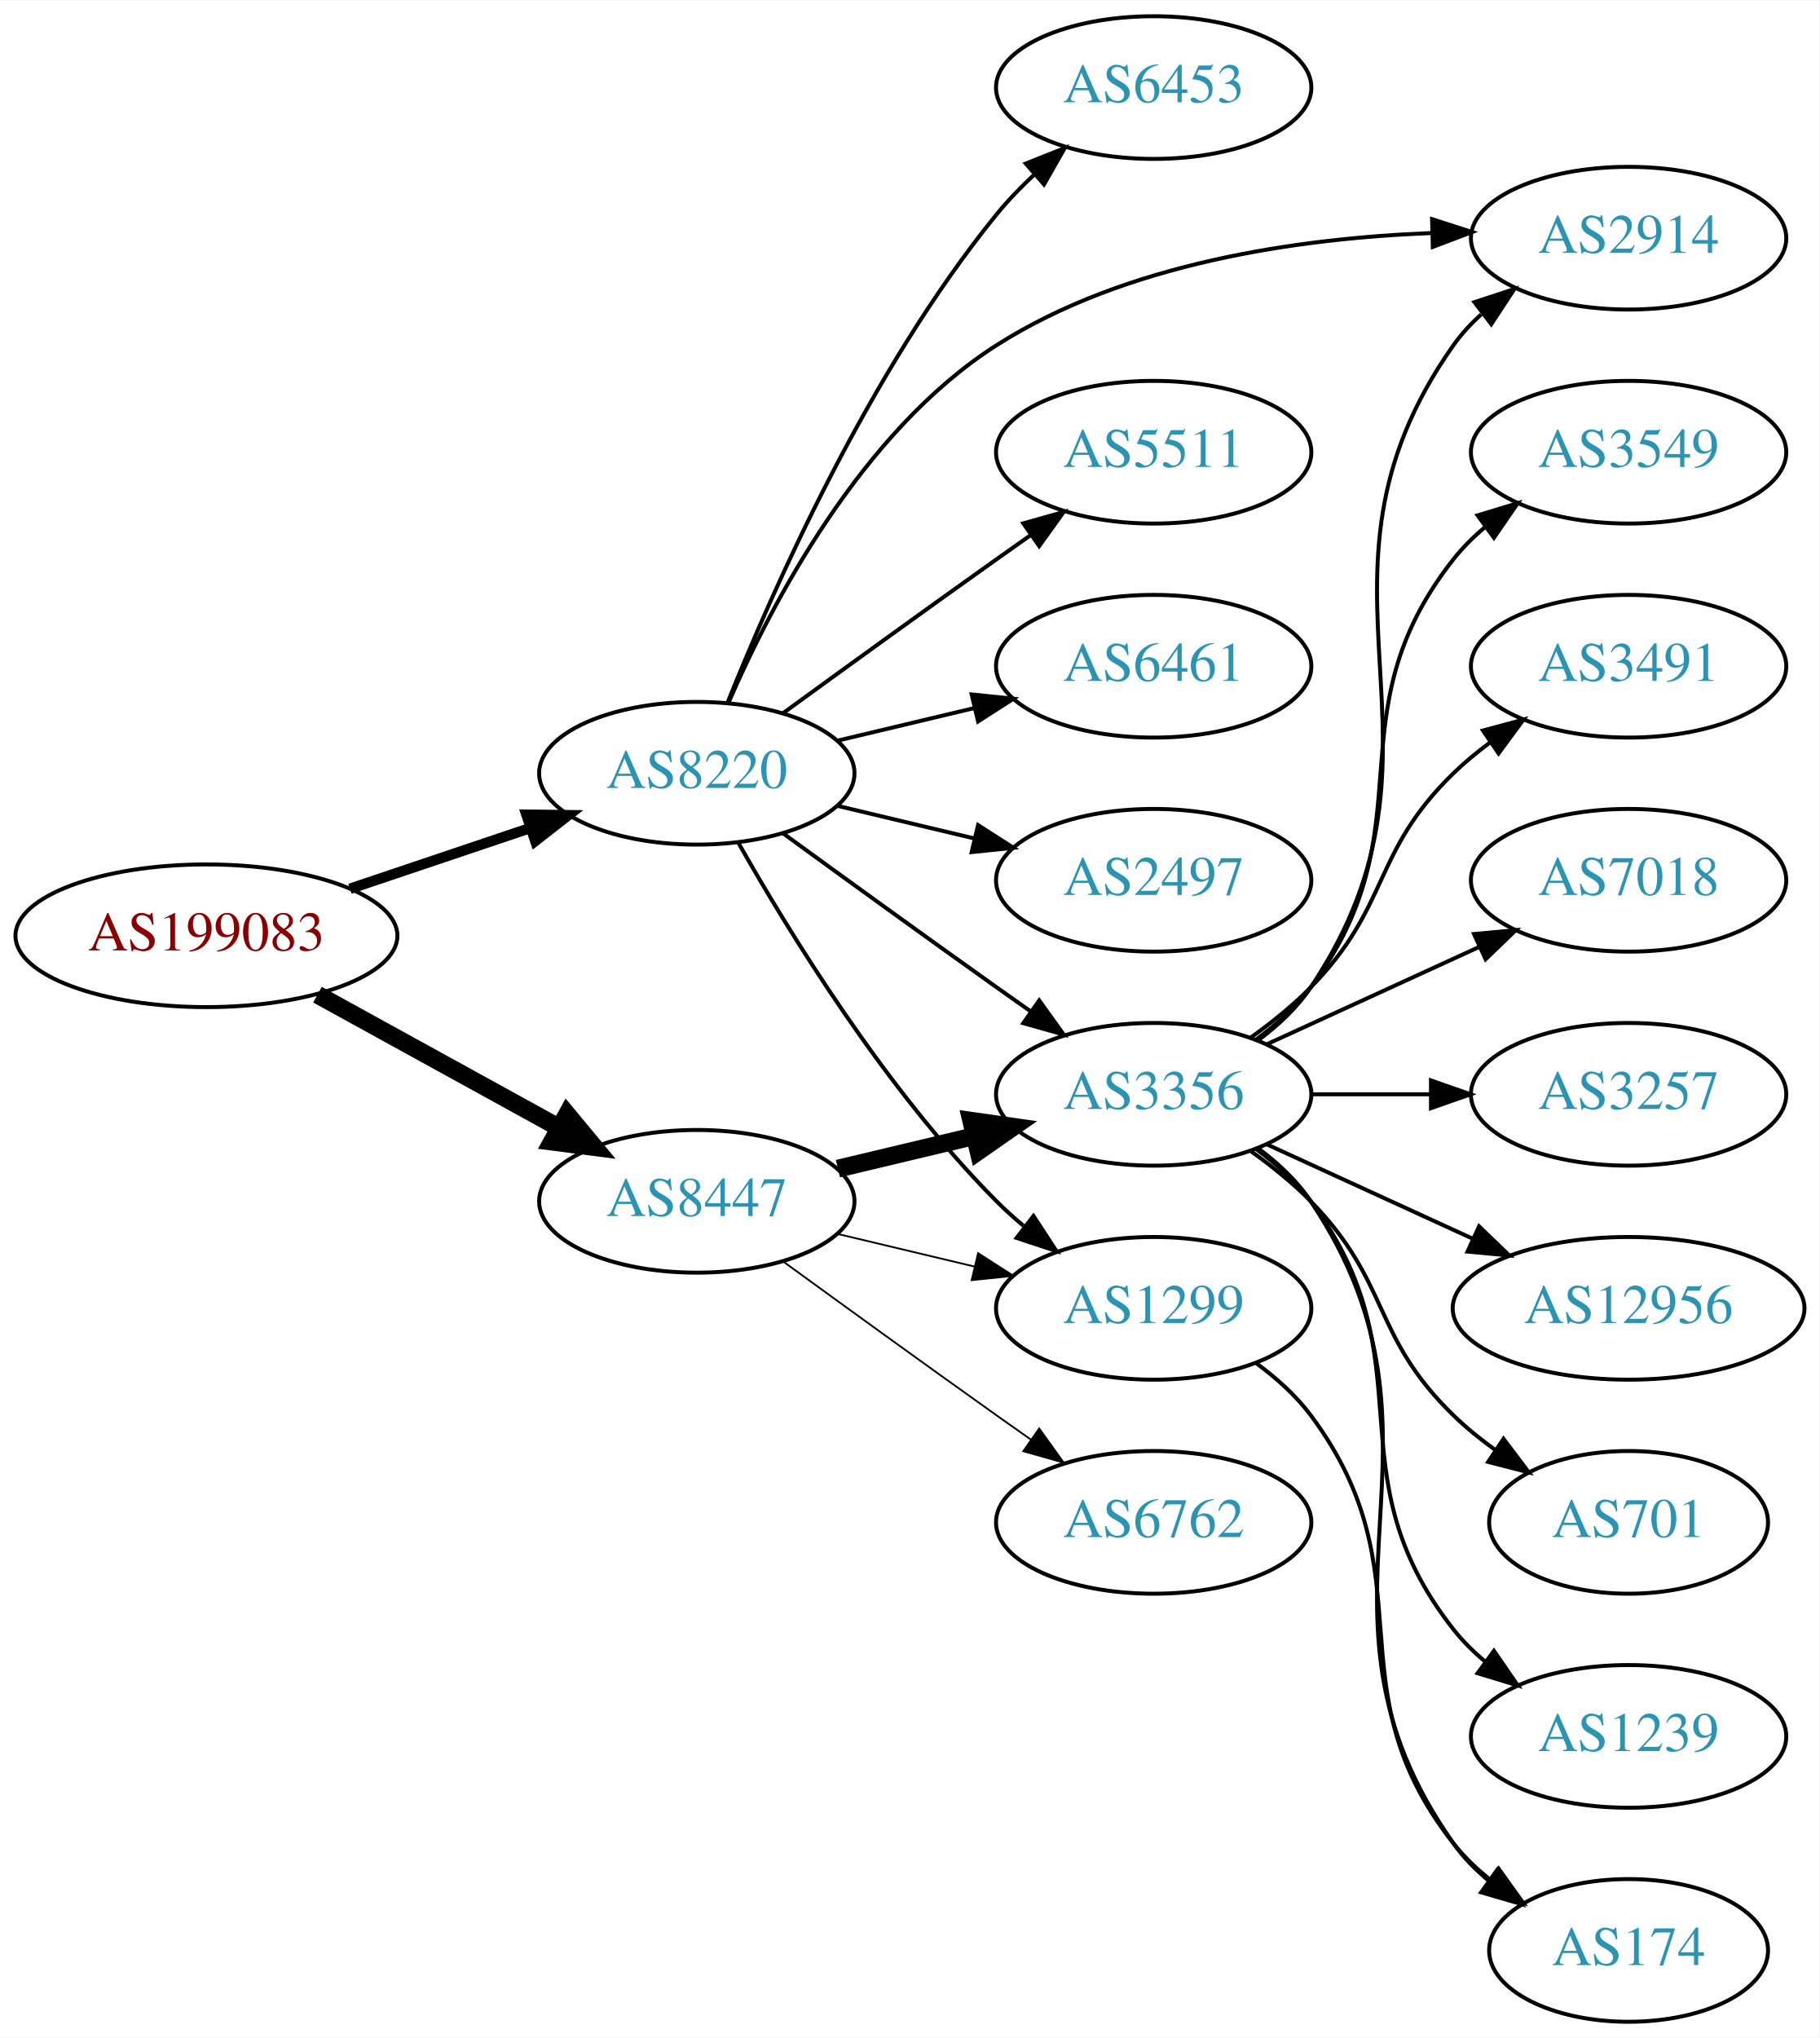
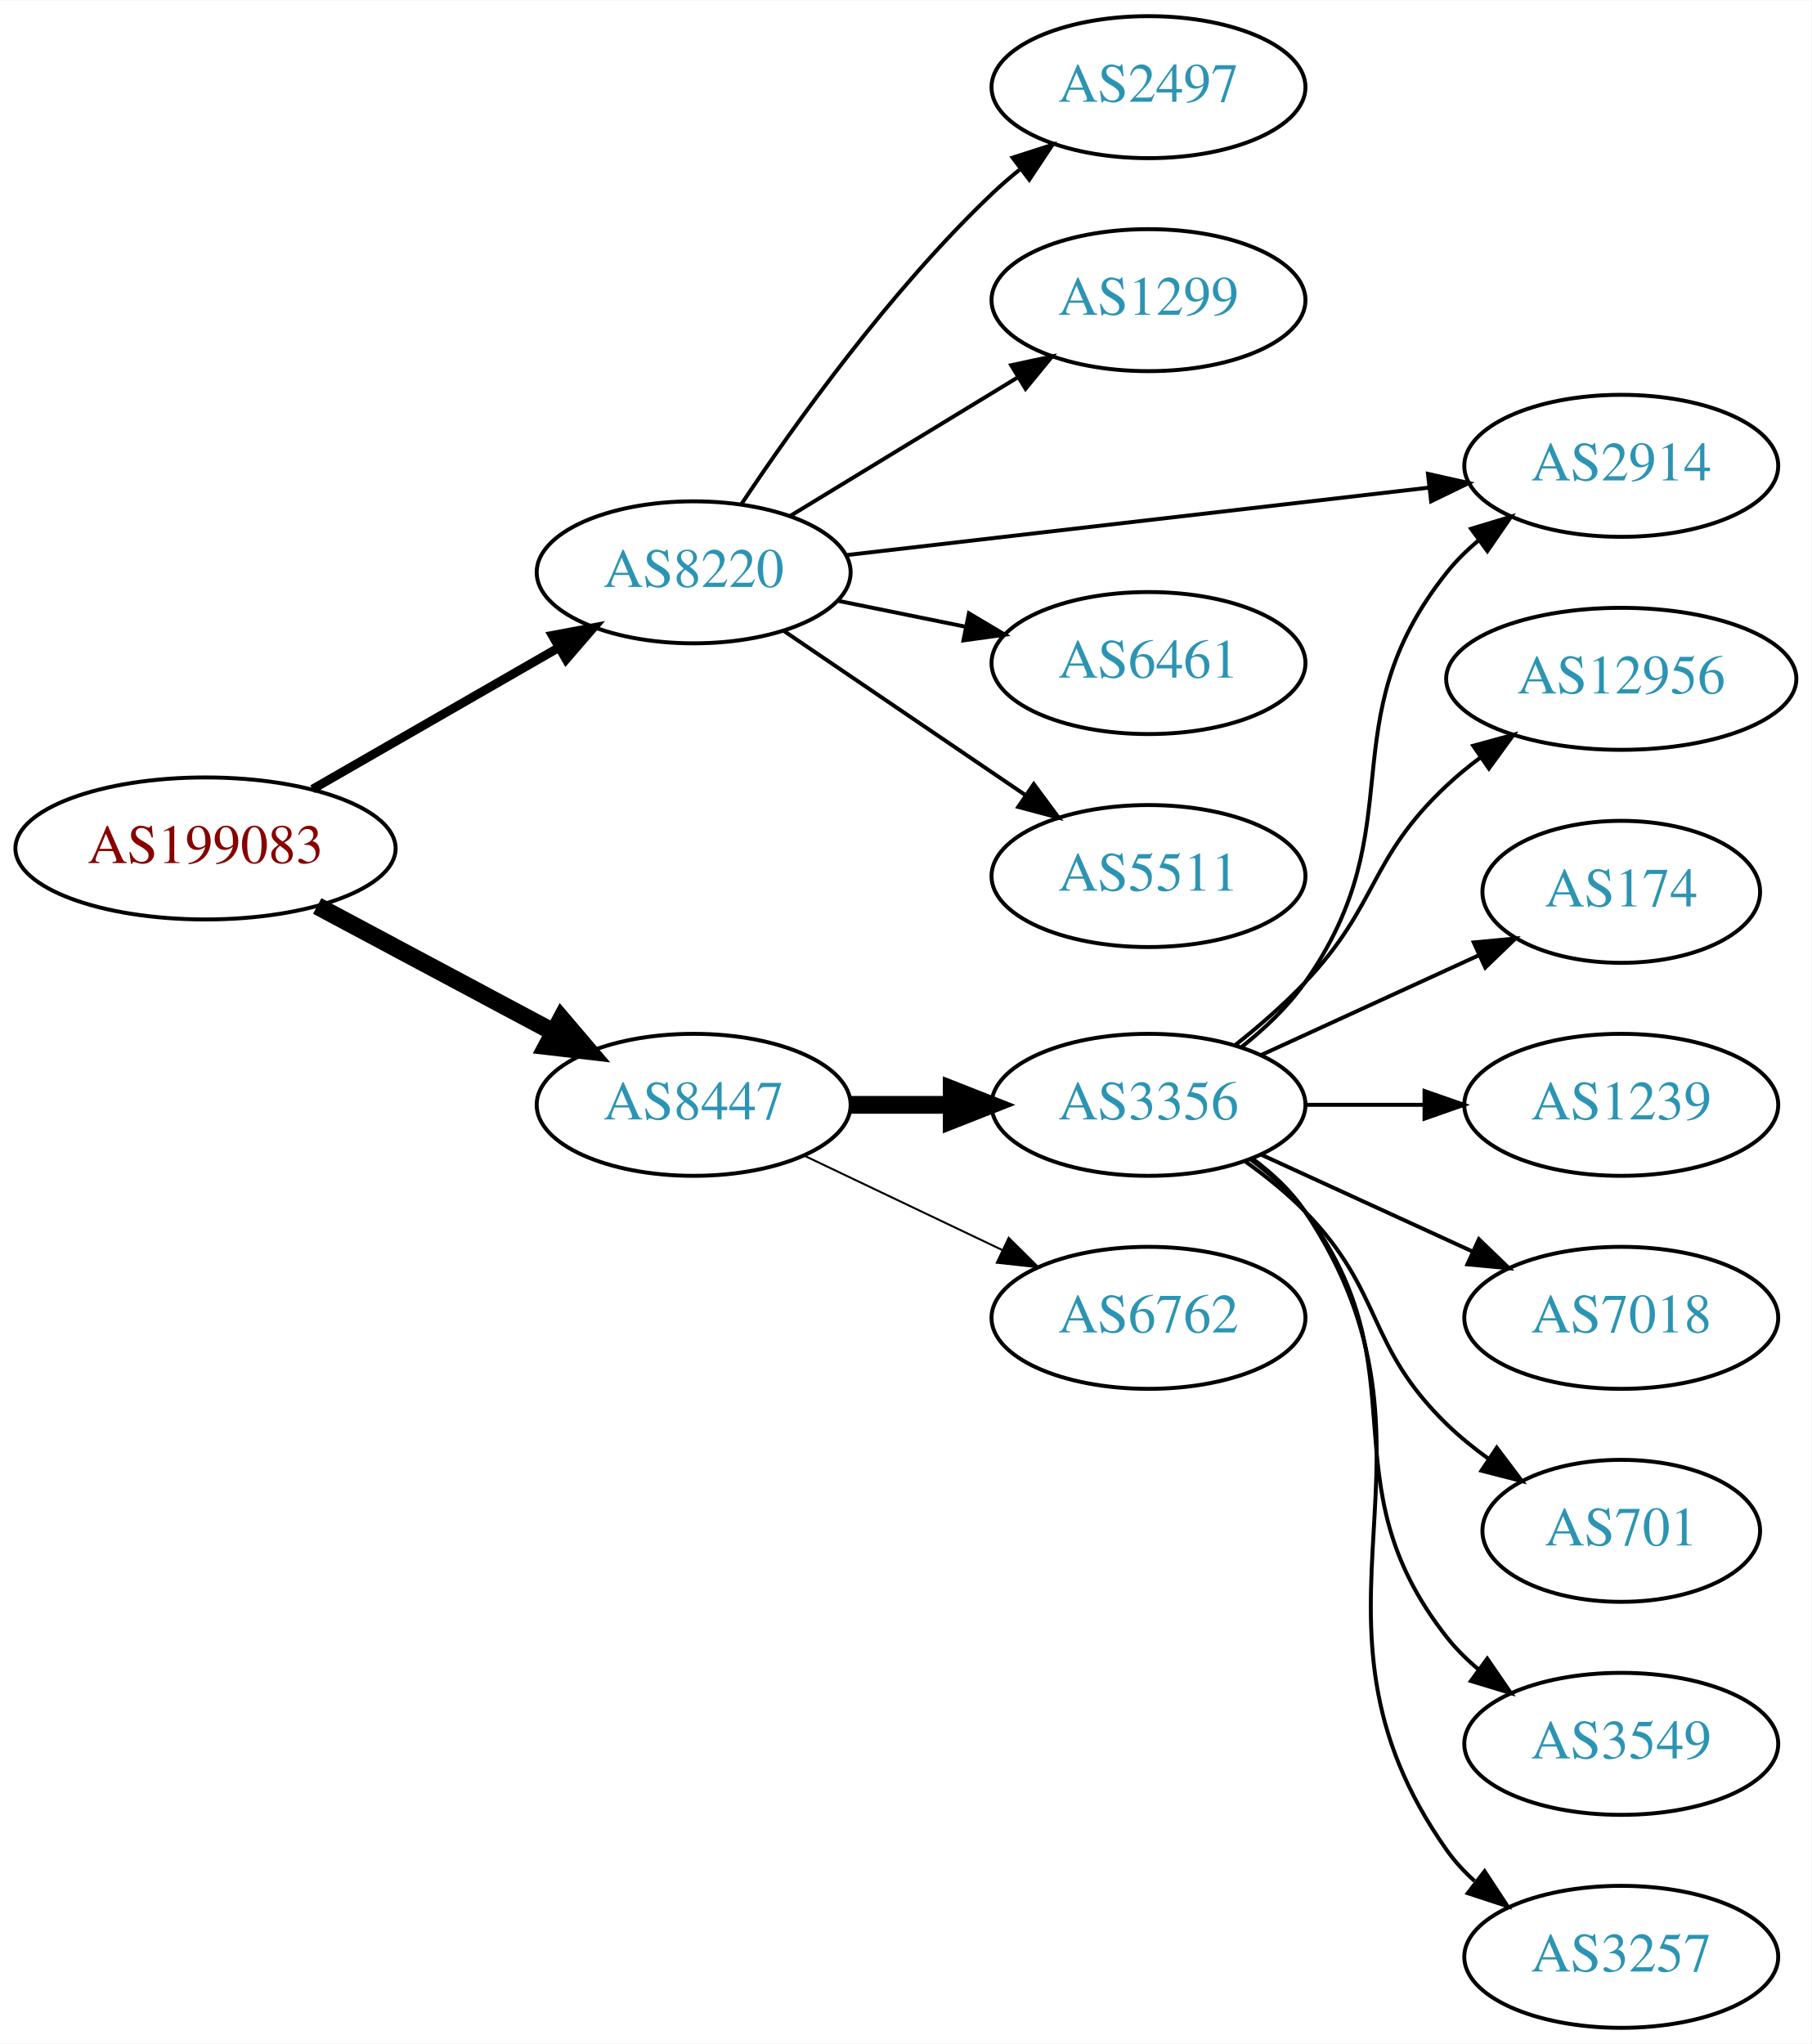
- <svg xmlns="http://www.w3.org/2000/svg" xmlns:xlink="http://www.w3.org/1999/xlink" width="459pt" height="514pt" viewBox="0.00 0.00 459.17 514.00">
-   <g id="graph0" class="graph" transform="scale(1 1) rotate(0) translate(4 510)">
-     <polygon fill="white" stroke="none" points="-4,4 -4,-510 455.17,-510 455.17,4 -4,4" />
+ <svg xmlns="http://www.w3.org/2000/svg" xmlns:xlink="http://www.w3.org/1999/xlink" width="459pt" height="518pt" viewBox="0.00 0.00 459.17 518.00">
+   <g id="graph0" class="graph" transform="scale(1 1) rotate(0) translate(4 514)">
+     <polygon fill="white" stroke="none" points="-4,4 -4,-514 455.17,-514 455.17,4 -4,4" />
    <g id="node1" class="node">
      <g id="a_node1">
        <a xlink:href="/asn/199083" xlink:title="AS199083 ~ MP-AS [AT]">
-           <ellipse fill="#ffffff" stroke="black" cx="48.096" cy="-274" rx="48.192" ry="18" />
-           <text text-anchor="middle" x="48.096" y="-270.3" font-family="Times,serif" font-size="14.00" fill="#880000">AS199083</text>
+           <ellipse fill="#ffffff" stroke="black" cx="48.096" cy="-299" rx="48.192" ry="18" />
+           <text text-anchor="middle" x="48.096" y="-295.3" font-family="Times,serif" font-size="14.00" fill="#880000">AS199083</text>
        </a>
      </g>
    </g>
    <g id="node2" class="node">
      <g id="a_node2">
        <a xlink:href="/asn/8220" xlink:title="AS8220 ~ COLT [GB]">
-           <ellipse fill="#ffffff" stroke="black" cx="171.838" cy="-315" rx="39.794" ry="18" />
-           <text text-anchor="middle" x="171.838" y="-311.3" font-family="Times,serif" font-size="14.00" fill="#2c94b3">AS8220</text>
+           <ellipse fill="#ffffff" stroke="black" cx="171.838" cy="-369" rx="39.794" ry="18" />
+           <text text-anchor="middle" x="171.838" y="-365.3" font-family="Times,serif" font-size="14.00" fill="#2c94b3">AS8220</text>
        </a>
      </g>
    </g>
    <g id="edge1" class="edge">
-       <path fill="none" stroke="black" stroke-width="2.625" d="M84.309,-285.859C98.459,-290.624 114.874,-296.152 129.578,-301.105" />
-       <polygon fill="black" stroke="black" stroke-width="2.625" points="128.843,-304.55 139.437,-304.425 131.077,-297.916 128.843,-304.55" />
+       <path fill="none" stroke="black" stroke-width="2.25" d="M75.213,-314.017C93.428,-324.49 117.887,-338.554 137.508,-349.836" />
+       <polygon fill="black" stroke="black" stroke-width="2.25" points="136.009,-353.011 146.422,-354.961 139.498,-346.942 136.009,-353.011" />
    </g>
    <g id="node3" class="node">
      <g id="a_node3">
        <a xlink:href="/asn/8447" xlink:title="AS8447 ~ A1 Telekom Austria AG [AT]">
-           <ellipse fill="#ffffff" stroke="black" cx="171.838" cy="-207" rx="39.794" ry="18" />
-           <text text-anchor="middle" x="171.838" y="-203.3" font-family="Times,serif" font-size="14.00" fill="#2c94b3">AS8447</text>
+           <ellipse fill="#ffffff" stroke="black" cx="171.838" cy="-234" rx="39.794" ry="18" />
+           <text text-anchor="middle" x="171.838" y="-230.3" font-family="Times,serif" font-size="14.00" fill="#2c94b3">AS8447</text>
        </a>
      </g>
    </g>
    <g id="edge2" class="edge">
-       <path fill="none" stroke="black" stroke-width="4.5" d="M76.114,-259.131C94.054,-249.258 117.746,-236.219 136.947,-225.652" />
-       <polygon fill="black" stroke="black" stroke-width="4.5" points="139.105,-228.958 145.968,-220.687 135.308,-222.059 139.105,-228.958" />
+       <path fill="none" stroke="black" stroke-width="4.5" d="M76.417,-284.413C94.129,-274.956 117.353,-262.556 136.336,-252.421" />
+       <polygon fill="black" stroke="black" stroke-width="4.5" points="138.305,-255.834 145.272,-247.65 134.596,-248.887 138.305,-255.834" />
    </g>
    <g id="node4" class="node">
      <g id="a_node4">
        <a xlink:href="/asn/2497" xlink:title="AS2497 ~ Internet Initiative Japan Inc. [JP]">
-           <ellipse fill="#ffffff" stroke="black" cx="287.131" cy="-288" rx="39.794" ry="18" />
-           <text text-anchor="middle" x="287.131" y="-284.3" font-family="Times,serif" font-size="14.00" fill="#2c94b3">AS2497</text>
+           <ellipse fill="#ffffff" stroke="black" cx="287.131" cy="-492" rx="39.794" ry="18" />
+           <text text-anchor="middle" x="287.131" y="-488.3" font-family="Times,serif" font-size="14.00" fill="#2c94b3">AS2497</text>
        </a>
      </g>
    </g>
    <g id="edge3" class="edge">
-       <path fill="none" stroke="black" d="M207.445,-306.752C218.316,-304.162 230.471,-301.265 241.913,-298.538" />
-       <polygon fill="black" stroke="black" points="242.819,-301.92 251.736,-296.197 241.197,-295.111 242.819,-301.92" />
+       <path fill="none" stroke="black" d="M183.88,-386.211C197.372,-406.458 221.619,-440.423 247.484,-465 249.654,-467.061 251.992,-469.085 254.406,-471.039" />
+       <polygon fill="black" stroke="black" points="252.687,-474.127 262.774,-477.37 256.911,-468.545 252.687,-474.127" />
    </g>
    <g id="node5" class="node">
      <g id="a_node5">
-         <a xlink:href="/asn/6453" xlink:title="AS6453 ~ TATA COMMUNICATIONS (AMERICA) INC [US]">
-           <ellipse fill="#ffffff" stroke="black" cx="287.131" cy="-488" rx="39.794" ry="18" />
-           <text text-anchor="middle" x="287.131" y="-484.3" font-family="Times,serif" font-size="14.00" fill="#2c94b3">AS6453</text>
+         <a xlink:href="/asn/1299" xlink:title="AS1299 ~ Telia Carrier [EU]">
+           <ellipse fill="#ffffff" stroke="black" cx="287.131" cy="-438" rx="39.794" ry="18" />
+           <text text-anchor="middle" x="287.131" y="-434.3" font-family="Times,serif" font-size="14.00" fill="#2c94b3">AS1299</text>
        </a>
      </g>
    </g>
    <g id="edge4" class="edge">
-       <path fill="none" stroke="black" d="M179.597,-332.805C190.828,-360.923 215.318,-416.469 247.484,-456 250.345,-459.516 253.639,-462.924 257.073,-466.124" />
-       <polygon fill="black" stroke="black" points="254.855,-468.833 264.697,-472.755 259.449,-463.551 254.855,-468.833" />
+       <path fill="none" stroke="black" d="M196.312,-383.297C213.022,-393.474 235.677,-407.272 254.054,-418.464" />
+       <polygon fill="black" stroke="black" points="252.325,-421.509 262.687,-423.721 255.966,-415.531 252.325,-421.509" />
    </g>
    <g id="node6" class="node">
      <g id="a_node6">
+         <a xlink:href="/asn/2914" xlink:title="AS2914 ~ NTT America, Inc. [US]">
+           <ellipse fill="#ffffff" stroke="black" cx="406.973" cy="-396" rx="39.794" ry="18" />
+           <text text-anchor="middle" x="406.973" y="-392.3" font-family="Times,serif" font-size="14.00" fill="#2c94b3">AS2914</text>
+         </a>
+       </g>
+     </g>
+     <g id="edge5" class="edge">
+       <path fill="none" stroke="black" d="M210.554,-373.368C250.761,-378.024 314.529,-385.41 358.214,-390.469" />
+       <polygon fill="black" stroke="black" points="357.975,-393.964 368.311,-391.638 358.78,-387.011 357.975,-393.964" />
+     </g>
+     <g id="node7" class="node">
+       <g id="a_node7">
+         <a xlink:href="/asn/6461" xlink:title="AS6461 ~ Zayo Bandwidth [US]">
+           <ellipse fill="#ffffff" stroke="black" cx="287.131" cy="-346" rx="39.794" ry="18" />
+           <text text-anchor="middle" x="287.131" y="-342.3" font-family="Times,serif" font-size="14.00" fill="#2c94b3">AS6461</text>
+         </a>
+       </g>
+     </g>
+     <g id="edge6" class="edge">
+       <path fill="none" stroke="black" d="M208.374,-361.786C218.602,-359.709 229.903,-357.415 240.646,-355.234" />
+       <polygon fill="black" stroke="black" points="241.618,-358.608 250.721,-353.189 240.225,-351.748 241.618,-358.608" />
+     </g>
+     <g id="node8" class="node">
+       <g id="a_node8">
+         <a xlink:href="/asn/5511" xlink:title="AS5511 ~ Orange S.A. [FR]">
+           <ellipse fill="#ffffff" stroke="black" cx="287.131" cy="-292" rx="39.794" ry="18" />
+           <text text-anchor="middle" x="287.131" y="-288.3" font-family="Times,serif" font-size="14.00" fill="#2c94b3">AS5511</text>
+         </a>
+       </g>
+     </g>
+     <g id="edge7" class="edge">
+       <path fill="none" stroke="black" d="M194.682,-354.154C212.079,-342.33 236.627,-325.646 255.909,-312.54" />
+       <polygon fill="black" stroke="black" points="258.051,-315.317 264.354,-306.801 254.116,-309.527 258.051,-315.317" />
+     </g>
+     <g id="node9" class="node">
+       <g id="a_node9">
        <a xlink:href="/asn/3356" xlink:title="AS3356 ~ Level 3 Parent, LLC [US]">
          <ellipse fill="#ffffff" stroke="black" cx="287.131" cy="-234" rx="39.794" ry="18" />
          <text text-anchor="middle" x="287.131" y="-230.3" font-family="Times,serif" font-size="14.00" fill="#2c94b3">AS3356</text>
        </a>
      </g>
    </g>
-     <g id="edge5" class="edge">
-       <path fill="none" stroke="black" d="M193.686,-299.778C208.62,-288.909 229.234,-273.975 247.484,-261 250.305,-258.995 253.248,-256.915 256.196,-254.841" />
-       <polygon fill="black" stroke="black" points="258.242,-257.681 264.421,-249.074 254.223,-251.95 258.242,-257.681" />
-     </g>
-     <g id="node7" class="node">
-       <g id="a_node7">
-         <a xlink:href="/asn/5511" xlink:title="AS5511 ~ Orange S.A. [FR]">
-           <ellipse fill="#ffffff" stroke="black" cx="287.131" cy="-396" rx="39.794" ry="18" />
-           <text text-anchor="middle" x="287.131" y="-392.3" font-family="Times,serif" font-size="14.00" fill="#2c94b3">AS5511</text>
-         </a>
-       </g>
-     </g>
-     <g id="edge6" class="edge">
-       <path fill="none" stroke="black" d="M193.686,-330.222C208.62,-341.091 229.234,-356.025 247.484,-369 250.305,-371.005 253.248,-373.085 256.196,-375.159" />
-       <polygon fill="black" stroke="black" points="254.223,-378.05 264.421,-380.926 258.242,-372.319 254.223,-378.05" />
-     </g>
-     <g id="node8" class="node">
-       <g id="a_node8">
-         <a xlink:href="/asn/6461" xlink:title="AS6461 ~ Zayo Bandwidth [US]">
-           <ellipse fill="#ffffff" stroke="black" cx="287.131" cy="-342" rx="39.794" ry="18" />
-           <text text-anchor="middle" x="287.131" y="-338.3" font-family="Times,serif" font-size="14.00" fill="#2c94b3">AS6461</text>
-         </a>
-       </g>
-     </g>
-     <g id="edge7" class="edge">
-       <path fill="none" stroke="black" d="M207.445,-323.248C218.316,-325.838 230.471,-328.735 241.913,-331.462" />
-       <polygon fill="black" stroke="black" points="241.197,-334.889 251.736,-333.803 242.819,-328.08 241.197,-334.889" />
-     </g>
-     <g id="node9" class="node">
-       <g id="a_node9">
-         <a xlink:href="/asn/2914" xlink:title="AS2914 ~ NTT America, Inc. [US]">
-           <ellipse fill="#ffffff" stroke="black" cx="406.973" cy="-450" rx="39.794" ry="18" />
-           <text text-anchor="middle" x="406.973" y="-446.3" font-family="Times,serif" font-size="14.00" fill="#2c94b3">AS2914</text>
-         </a>
-       </g>
-     </g>
    <g id="edge8" class="edge">
-       <path fill="none" stroke="black" d="M179.876,-332.896C190.547,-357.5 213.27,-401.196 247.484,-423 280.087,-443.777 323.806,-449.975 357.069,-451.288" />
-       <polygon fill="black" stroke="black" points="357.387,-454.797 367.473,-451.555 357.566,-447.799 357.387,-454.797" />
+       <path fill="none" stroke="black" stroke-width="4.5" d="M211.51,-234C219.713,-234 228.477,-234 237.009,-234" />
+       <polygon fill="black" stroke="black" stroke-width="4.5" points="237.248,-237.938 247.248,-234 237.248,-230.063 237.248,-237.938" />
    </g>
    <g id="node10" class="node">
      <g id="a_node10">
-         <a xlink:href="/asn/1299" xlink:title="AS1299 ~ Telia Carrier [EU]">
+         <a xlink:href="/asn/6762" xlink:title="AS6762 ~ TELECOM ITALIA SPARKLE S.p.A. [IT]">
          <ellipse fill="#ffffff" stroke="black" cx="287.131" cy="-180" rx="39.794" ry="18" />
-           <text text-anchor="middle" x="287.131" y="-176.3" font-family="Times,serif" font-size="14.00" fill="#2c94b3">AS1299</text>
+           <text text-anchor="middle" x="287.131" y="-176.3" font-family="Times,serif" font-size="14.00" fill="#2c94b3">AS6762</text>
        </a>
      </g>
    </g>
    <g id="edge9" class="edge">
-       <path fill="none" stroke="black" d="M182.298,-297.51C195.08,-274.904 219.512,-235.114 247.484,-207 249.595,-204.879 251.891,-202.812 254.277,-200.829" />
-       <polygon fill="black" stroke="black" points="256.792,-203.31 262.592,-194.444 252.529,-197.758 256.792,-203.31" />
-     </g>
-     <g id="edge10" class="edge">
-       <path fill="none" stroke="black" stroke-width="4.5" d="M207.445,-215.248C218.316,-217.838 230.471,-220.735 241.913,-223.462" />
-       <polygon fill="black" stroke="black" stroke-width="4.5" points="241.095,-227.315 251.736,-225.803 242.921,-219.654 241.095,-227.315" />
-     </g>
-     <g id="edge12" class="edge">
-       <path fill="none" stroke="black" stroke-width="0.45" d="M207.445,-198.752C218.316,-196.162 230.471,-193.265 241.913,-190.538" />
-       <polygon fill="black" stroke="black" stroke-width="0.45" points="242.819,-193.92 251.736,-188.197 241.197,-187.111 242.819,-193.92" />
+       <path fill="none" stroke="black" stroke-width="0.5" d="M199.974,-221.066C214.968,-213.919 233.789,-204.948 250.013,-197.215" />
+       <polygon fill="black" stroke="black" stroke-width="0.5" points="251.695,-200.291 259.216,-192.829 248.683,-193.972 251.695,-200.291" />
+     </g>
+     <g id="edge15" class="edge">
+       <path fill="none" stroke="black" d="M310.583,-248.536C316.487,-253.217 322.417,-258.813 326.777,-265 354.958,-304.979 332.3,-330.743 362.777,-369 365.119,-371.94 367.874,-374.648 370.84,-377.119" />
+       <polygon fill="black" stroke="black" points="368.906,-380.041 379.047,-383.109 373.033,-374.386 368.906,-380.041" />
    </g>
    <g id="node11" class="node">
      <g id="a_node11">
-         <a xlink:href="/asn/6762" xlink:title="AS6762 ~ TELECOM ITALIA SPARKLE S.p.A. [IT]">
-           <ellipse fill="#ffffff" stroke="black" cx="287.131" cy="-126" rx="39.794" ry="18" />
-           <text text-anchor="middle" x="287.131" y="-122.3" font-family="Times,serif" font-size="14.00" fill="#2c94b3">AS6762</text>
-         </a>
-       </g>
-     </g>
-     <g id="edge11" class="edge">
-       <path fill="none" stroke="black" stroke-width="0.45" d="M193.686,-191.778C208.62,-180.909 229.234,-165.975 247.484,-153 250.305,-150.995 253.248,-148.915 256.196,-146.841" />
-       <polygon fill="black" stroke="black" stroke-width="0.45" points="258.242,-149.681 264.421,-141.074 254.223,-143.95 258.242,-149.681" />
-     </g>
-     <g id="edge18" class="edge">
-       <path fill="none" stroke="black" d="M313.45,-247.607C318.506,-251.351 323.318,-255.831 326.777,-261 367.802,-322.294 320.198,-362.775 362.777,-423 364.769,-425.816 367.156,-428.401 369.772,-430.76" />
-       <polygon fill="black" stroke="black" points="368.071,-433.865 378.14,-437.162 372.324,-428.306 368.071,-433.865" />
+         <a xlink:href="/asn/12956" xlink:title="AS12956 ~ TELXIUS [ES]">
+           <ellipse fill="#ffffff" stroke="black" cx="406.973" cy="-342" rx="44.393" ry="18" />
+           <text text-anchor="middle" x="406.973" y="-338.3" font-family="Times,serif" font-size="14.00" fill="#2c94b3">AS12956</text>
+         </a>
+       </g>
+     </g>
+     <g id="edge10" class="edge">
+       <path fill="none" stroke="black" d="M309.083,-249.118C315.089,-253.887 321.448,-259.386 326.777,-265 345.63,-284.86 342.792,-296.281 362.777,-315 365.373,-317.432 368.22,-319.765 371.174,-321.972" />
+       <polygon fill="black" stroke="black" points="369.447,-325.033 379.666,-327.832 373.423,-319.272 369.447,-325.033" />
    </g>
    <g id="node12" class="node">
      <g id="a_node12">
+         <a xlink:href="/asn/174" xlink:title="AS174 ~ Cogent Communications [US]">
+           <ellipse fill="#ffffff" stroke="black" cx="406.973" cy="-288" rx="35.194" ry="18" />
+           <text text-anchor="middle" x="406.973" y="-284.3" font-family="Times,serif" font-size="14.00" fill="#2c94b3">AS174</text>
+         </a>
+       </g>
+     </g>
+     <g id="edge11" class="edge">
+       <path fill="none" stroke="black" d="M315.76,-246.661C332.176,-254.183 353.158,-263.798 370.754,-271.861" />
+       <polygon fill="black" stroke="black" points="369.583,-275.174 380.132,-276.158 372.499,-268.811 369.583,-275.174" />
+     </g>
+     <g id="node13" class="node">
+       <g id="a_node13">
        <a xlink:href="/asn/1239" xlink:title="AS1239 ~ Sprint [US]">
+           <ellipse fill="#ffffff" stroke="black" cx="406.973" cy="-234" rx="39.794" ry="18" />
+           <text text-anchor="middle" x="406.973" y="-230.3" font-family="Times,serif" font-size="14.00" fill="#2c94b3">AS1239</text>
+         </a>
+       </g>
+     </g>
+     <g id="edge12" class="edge">
+       <path fill="none" stroke="black" d="M327.044,-234C336.597,-234 346.947,-234 356.909,-234" />
+       <polygon fill="black" stroke="black" points="357.102,-237.5 367.102,-234 357.102,-230.5 357.102,-237.5" />
+     </g>
+     <g id="node14" class="node">
+       <g id="a_node14">
+         <a xlink:href="/asn/7018" xlink:title="AS7018 ~ AT&amp;T Services, Inc. [US]">
+           <ellipse fill="#ffffff" stroke="black" cx="406.973" cy="-180" rx="39.794" ry="18" />
+           <text text-anchor="middle" x="406.973" y="-176.3" font-family="Times,serif" font-size="14.00" fill="#2c94b3">AS7018</text>
+         </a>
+       </g>
+     </g>
+     <g id="edge13" class="edge">
+       <path fill="none" stroke="black" d="M315.76,-221.339C331.717,-214.027 351.987,-204.739 369.27,-196.819" />
+       <polygon fill="black" stroke="black" points="370.885,-199.929 378.518,-192.581 367.969,-193.565 370.885,-199.929" />
+     </g>
+     <g id="node15" class="node">
+       <g id="a_node15">
+         <a xlink:href="/asn/701" xlink:title="AS701 ~ UUNET [US]">
+           <ellipse fill="#ffffff" stroke="black" cx="406.973" cy="-126" rx="35.194" ry="18" />
+           <text text-anchor="middle" x="406.973" y="-122.3" font-family="Times,serif" font-size="14.00" fill="#2c94b3">AS701</text>
+         </a>
+       </g>
+     </g>
+     <g id="edge14" class="edge">
+       <path fill="none" stroke="black" d="M311.725,-219.611C316.981,-215.852 322.313,-211.563 326.777,-207 346.95,-186.383 342.084,-173.094 362.777,-153 366.005,-149.866 369.656,-146.911 373.434,-144.188" />
+       <polygon fill="black" stroke="black" points="375.413,-147.075 381.794,-138.617 371.532,-141.25 375.413,-147.075" />
+     </g>
+     <g id="node16" class="node">
+       <g id="a_node16">
+         <a xlink:href="/asn/3549" xlink:title="AS3549 ~ Level 3 Parent, LLC [US]">
          <ellipse fill="#ffffff" stroke="black" cx="406.973" cy="-72" rx="39.794" ry="18" />
-           <text text-anchor="middle" x="406.973" y="-68.3" font-family="Times,serif" font-size="14.00" fill="#2c94b3">AS1239</text>
-         </a>
-       </g>
-     </g>
-     <g id="edge13" class="edge">
+           <text text-anchor="middle" x="406.973" y="-68.3" font-family="Times,serif" font-size="14.00" fill="#2c94b3">AS3549</text>
+         </a>
+       </g>
+     </g>
+     <g id="edge16" class="edge">
      <path fill="none" stroke="black" d="M313.062,-220.118C318.138,-216.389 323.056,-211.984 326.777,-207 357.049,-166.458 331.479,-138.754 362.777,-99 365.102,-96.047 367.846,-93.33 370.805,-90.853" />
      <polygon fill="black" stroke="black" points="372.998,-93.585 379.002,-84.855 368.865,-87.936 372.998,-93.585" />
-     </g>
-     <g id="node13" class="node">
-       <g id="a_node13">
-         <a xlink:href="/asn/3549" xlink:title="AS3549 ~ Level 3 Parent, LLC [US]">
-           <ellipse fill="#ffffff" stroke="black" cx="406.973" cy="-396" rx="39.794" ry="18" />
-           <text text-anchor="middle" x="406.973" y="-392.3" font-family="Times,serif" font-size="14.00" fill="#2c94b3">AS3549</text>
-         </a>
-       </g>
-     </g>
-     <g id="edge14" class="edge">
-       <path fill="none" stroke="black" d="M313.062,-247.882C318.138,-251.611 323.056,-256.016 326.777,-261 357.049,-301.542 331.479,-329.246 362.777,-369 365.102,-371.953 367.846,-374.67 370.805,-377.147" />
-       <polygon fill="black" stroke="black" points="368.865,-380.064 379.002,-383.145 372.998,-374.415 368.865,-380.064" />
-     </g>
-     <g id="node14" class="node">
-       <g id="a_node14">
-         <a xlink:href="/asn/3491" xlink:title="AS3491 ~ PCCW Global, Inc. [US]">
-           <ellipse fill="#ffffff" stroke="black" cx="406.973" cy="-342" rx="39.794" ry="18" />
-           <text text-anchor="middle" x="406.973" y="-338.3" font-family="Times,serif" font-size="14.00" fill="#2c94b3">AS3491</text>
-         </a>
-       </g>
-     </g>
-     <g id="edge15" class="edge">
-       <path fill="none" stroke="black" d="M311.725,-248.389C316.981,-252.148 322.313,-256.437 326.777,-261 346.95,-281.617 342.084,-294.906 362.777,-315 365.623,-317.763 368.796,-320.386 372.096,-322.834" />
-       <polygon fill="black" stroke="black" points="370.213,-325.786 380.444,-328.538 374.162,-320.006 370.213,-325.786" />
-     </g>
-     <g id="node15" class="node">
-       <g id="a_node15">
-         <a xlink:href="/asn/7018" xlink:title="AS7018 ~ AT&amp;T Services, Inc. [US]">
-           <ellipse fill="#ffffff" stroke="black" cx="406.973" cy="-288" rx="39.794" ry="18" />
-           <text text-anchor="middle" x="406.973" y="-284.3" font-family="Times,serif" font-size="14.00" fill="#2c94b3">AS7018</text>
-         </a>
-       </g>
-     </g>
-     <g id="edge16" class="edge">
-       <path fill="none" stroke="black" d="M315.76,-246.661C331.717,-253.973 351.987,-263.261 369.27,-271.181" />
-       <polygon fill="black" stroke="black" points="367.969,-274.435 378.518,-275.419 370.885,-268.071 367.969,-274.435" />
-     </g>
-     <g id="node16" class="node">
-       <g id="a_node16">
-         <a xlink:href="/asn/174" xlink:title="AS174 ~ Cogent Communications [US]">
-           <ellipse fill="#ffffff" stroke="black" cx="406.973" cy="-18" rx="35.194" ry="18" />
-           <text text-anchor="middle" x="406.973" y="-14.3" font-family="Times,serif" font-size="14.00" fill="#2c94b3">AS174</text>
-         </a>
-       </g>
-     </g>
-     <g id="edge17" class="edge">
-       <path fill="none" stroke="black" d="M313.45,-220.393C318.506,-216.649 323.318,-212.169 326.777,-207 367.802,-145.706 320.198,-105.225 362.777,-45 365.247,-41.507 368.326,-38.37 371.695,-35.579" />
-       <polygon fill="black" stroke="black" points="373.834,-38.352 379.935,-29.69 369.764,-32.657 373.834,-38.352" />
    </g>
    <g id="node17" class="node">
      <g id="a_node17">
        <a xlink:href="/asn/3257" xlink:title="AS3257 ~ GTT [DE]">
-           <ellipse fill="#ffffff" stroke="black" cx="406.973" cy="-234" rx="39.794" ry="18" />
-           <text text-anchor="middle" x="406.973" y="-230.3" font-family="Times,serif" font-size="14.00" fill="#2c94b3">AS3257</text>
-         </a>
-       </g>
-     </g>
-     <g id="edge19" class="edge">
-       <path fill="none" stroke="black" d="M327.044,-234C336.597,-234 346.947,-234 356.909,-234" />
-       <polygon fill="black" stroke="black" points="357.102,-237.5 367.102,-234 357.102,-230.5 357.102,-237.5" />
-     </g>
-     <g id="node18" class="node">
-       <g id="a_node18">
-         <a xlink:href="/asn/12956" xlink:title="AS12956 ~ TELXIUS [ES]">
-           <ellipse fill="#ffffff" stroke="black" cx="406.973" cy="-180" rx="44.393" ry="18" />
-           <text text-anchor="middle" x="406.973" y="-176.3" font-family="Times,serif" font-size="14.00" fill="#2c94b3">AS12956</text>
-         </a>
-       </g>
-     </g>
-     <g id="edge20" class="edge">
-       <path fill="none" stroke="black" d="M315.76,-221.339C331.258,-214.238 350.824,-205.272 367.771,-197.506" />
-       <polygon fill="black" stroke="black" points="369.24,-200.683 376.873,-193.335 366.324,-194.319 369.24,-200.683" />
-     </g>
-     <g id="node19" class="node">
-       <g id="a_node19">
-         <a xlink:href="/asn/701" xlink:title="AS701 ~ UUNET [US]">
-           <ellipse fill="#ffffff" stroke="black" cx="406.973" cy="-126" rx="35.194" ry="18" />
-           <text text-anchor="middle" x="406.973" y="-122.3" font-family="Times,serif" font-size="14.00" fill="#2c94b3">AS701</text>
-         </a>
-       </g>
-     </g>
-     <g id="edge21" class="edge">
-       <path fill="none" stroke="black" d="M311.725,-219.611C316.981,-215.852 322.313,-211.563 326.777,-207 346.95,-186.383 342.084,-173.094 362.777,-153 366.005,-149.866 369.656,-146.911 373.434,-144.188" />
-       <polygon fill="black" stroke="black" points="375.413,-147.075 381.794,-138.617 371.532,-141.25 375.413,-147.075" />
-     </g>
-     <g id="edge22" class="edge">
-       <path fill="none" stroke="black" d="M313.062,-166.118C318.138,-162.389 323.056,-157.984 326.777,-153 357.049,-112.458 331.479,-84.754 362.777,-45 365.424,-41.639 368.613,-38.584 372.044,-35.839" />
-       <polygon fill="black" stroke="black" points="374.182,-38.614 380.351,-30 370.157,-32.887 374.182,-38.614" />
+           <ellipse fill="#ffffff" stroke="black" cx="406.973" cy="-18" rx="39.794" ry="18" />
+           <text text-anchor="middle" x="406.973" y="-14.3" font-family="Times,serif" font-size="14.00" fill="#2c94b3">AS3257</text>
+         </a>
+       </g>
+     </g>
+     <g id="edge17" class="edge">
+       <path fill="none" stroke="black" d="M313.45,-220.393C318.506,-216.649 323.318,-212.169 326.777,-207 367.802,-145.706 320.198,-105.225 362.777,-45 364.769,-42.184 367.156,-39.599 369.772,-37.24" />
+       <polygon fill="black" stroke="black" points="372.324,-39.694 378.14,-30.838 368.071,-34.135 372.324,-39.694" />
    </g>
  </g>
</svg>
